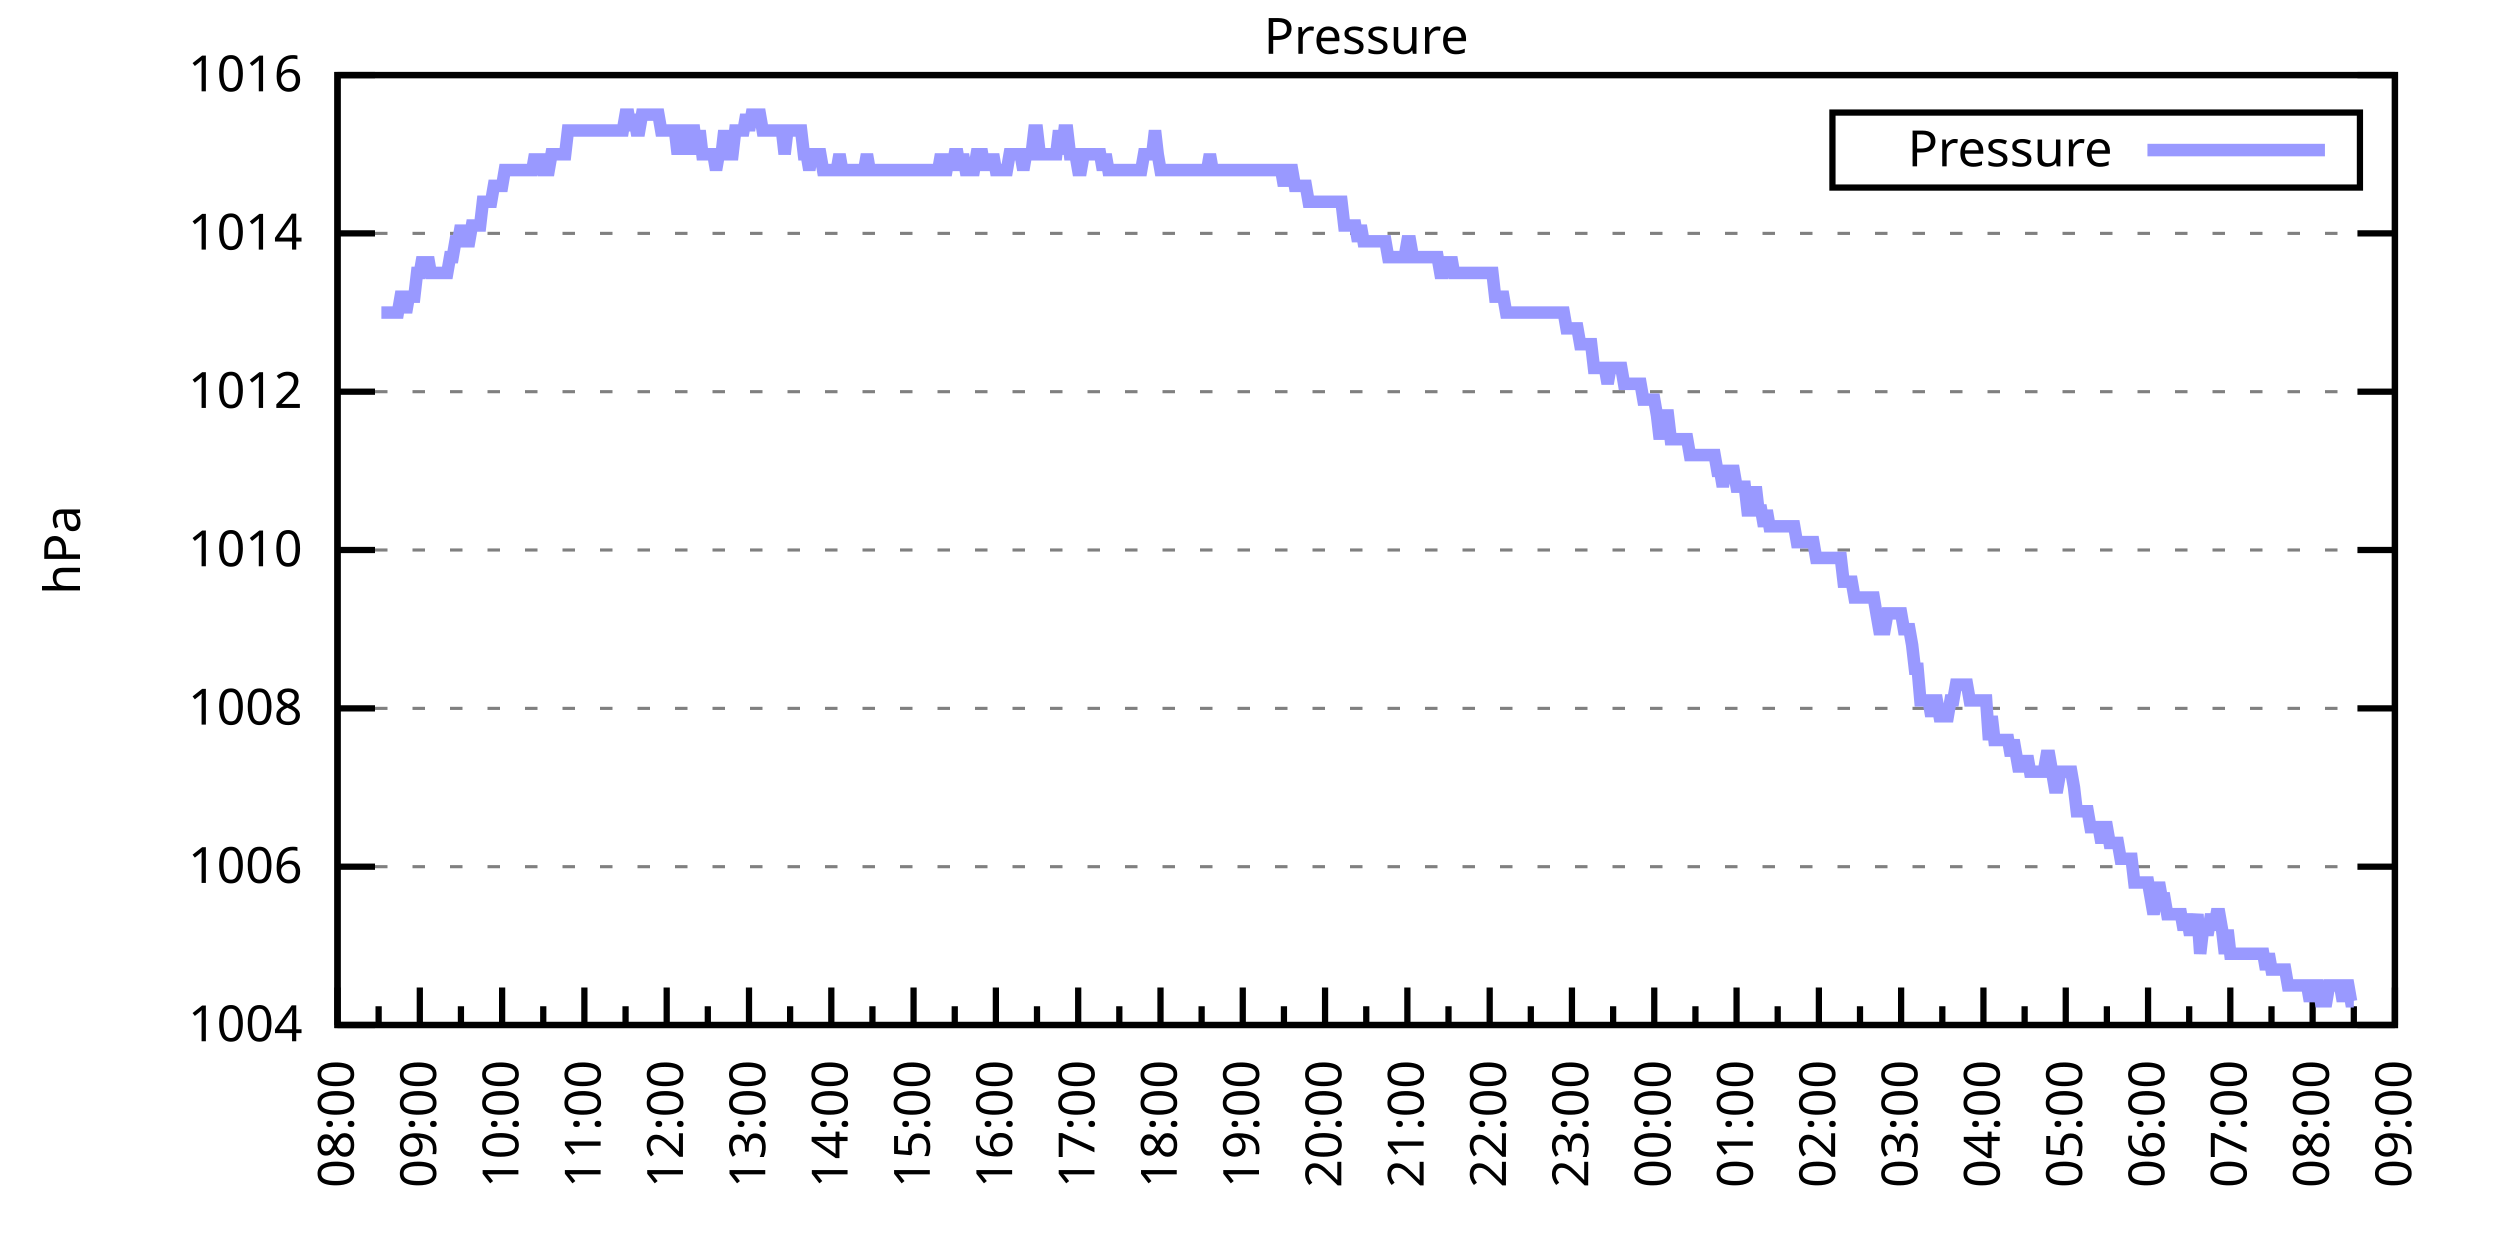
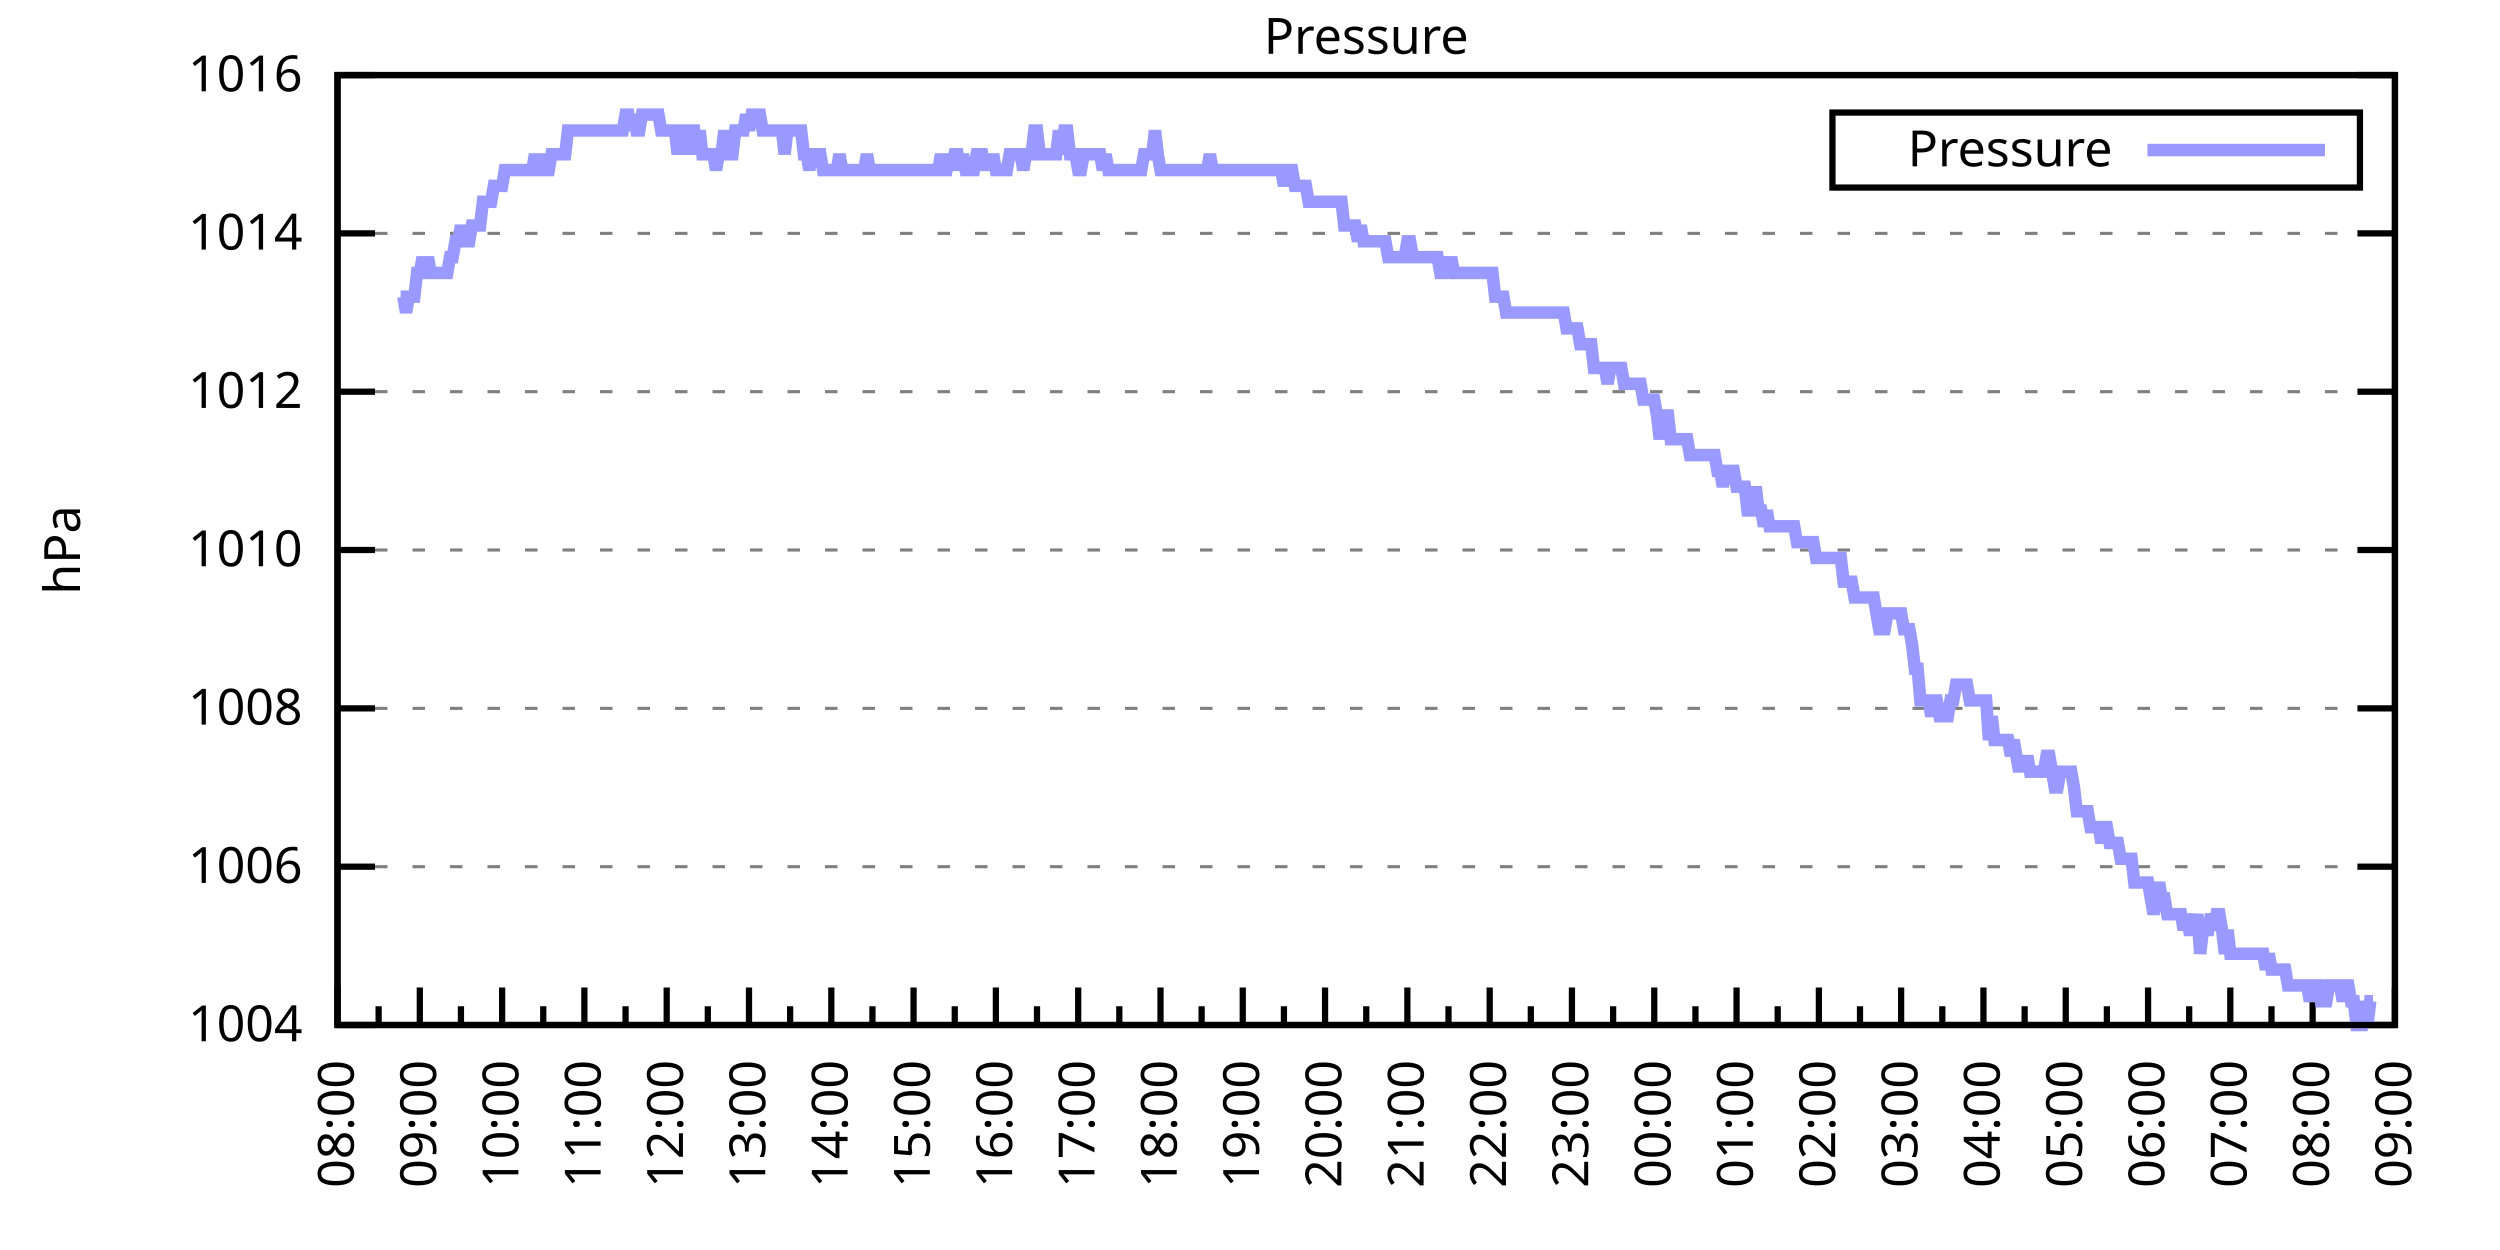
<svg xmlns="http://www.w3.org/2000/svg" xmlns:xlink="http://www.w3.org/1999/xlink" width="400" height="200" viewBox="0 0 400 200">
  <g id="gnuplot_canvas">
    <rect x="0" y="0" width="400" height="200" fill="none" />
    <defs>
      <circle id="gpDot" r="0.5" stroke-width="0.5" stroke="currentColor" />
      <path id="gpPt0" stroke-width="0.333" stroke="currentColor" d="M-1,0 h2 M0,-1 v2" />
      <path id="gpPt1" stroke-width="0.333" stroke="currentColor" d="M-1,-1 L1,1 M1,-1 L-1,1" />
      <path id="gpPt2" stroke-width="0.333" stroke="currentColor" d="M-1,0 L1,0 M0,-1 L0,1 M-1,-1 L1,1 M-1,1 L1,-1" />
      <rect id="gpPt3" stroke-width="0.333" stroke="currentColor" x="-1" y="-1" width="2" height="2" />
      <rect id="gpPt4" stroke-width="0.333" stroke="currentColor" fill="currentColor" x="-1" y="-1" width="2" height="2" />
      <circle id="gpPt5" stroke-width="0.333" stroke="currentColor" cx="0" cy="0" r="1" />
      <use xlink:href="#gpPt5" id="gpPt6" fill="currentColor" stroke="none" />
      <path id="gpPt7" stroke-width="0.333" stroke="currentColor" d="M0,-1.33 L-1.33,0.67 L1.33,0.67 z" />
      <use xlink:href="#gpPt7" id="gpPt8" fill="currentColor" stroke="none" />
      <use xlink:href="#gpPt7" id="gpPt9" stroke="currentColor" transform="rotate(180)" />
      <use xlink:href="#gpPt9" id="gpPt10" fill="currentColor" stroke="none" />
      <use xlink:href="#gpPt3" id="gpPt11" stroke="currentColor" transform="rotate(45)" />
      <use xlink:href="#gpPt11" id="gpPt12" fill="currentColor" stroke="none" />
      <path id="gpPt13" stroke-width="0.333" stroke="currentColor" d="M0,1.330 L1.265,0.411 L0.782,-1.067 L-0.782,-1.076 L-1.265,0.411 z" />
      <use xlink:href="#gpPt13" id="gpPt14" fill="currentColor" stroke="none" />
      <filter id="textbox" filterUnits="objectBoundingBox" x="0" y="0" height="1" width="1">
        <feFlood flood-color="white" flood-opacity="1" result="bgnd" />
        <feComposite in="SourceGraphic" in2="bgnd" operator="atop" />
      </filter>
      <filter id="greybox" filterUnits="objectBoundingBox" x="0" y="0" height="1" width="1">
        <feFlood flood-color="lightgrey" flood-opacity="1" result="grey" />
        <feComposite in="SourceGraphic" in2="grey" operator="atop" />
      </filter>
    </defs>
    <g fill="none" color="white" stroke="currentColor" stroke-width="1.00" stroke-linecap="butt" stroke-linejoin="miter">
</g>
    <g fill="none" color="black" stroke="currentColor" stroke-width="1.00" stroke-linecap="butt" stroke-linejoin="miter">
      <g stroke="none" shape-rendering="crispEdges">
        <polygon fill="rgb(255, 255, 255)" points="54.00,164.00 383.18,164.00 383.18,12.02 54.00,12.02 " />
      </g>
    </g>
    <g fill="none" color="black" stroke="currentColor" stroke-width="1.00" stroke-linecap="butt" stroke-linejoin="miter">
</g>
    <g fill="none" color="black" stroke="black" stroke-width="0.50" stroke-linecap="butt" stroke-linejoin="miter">
</g>
    <g fill="none" color="gray" stroke="currentColor" stroke-width="0.50" stroke-linecap="butt" stroke-linejoin="miter">
      <path stroke="gray" stroke-dasharray="2,4" class="gridline" d="M54.00,164.00 L383.19,164.00  " />
    </g>
    <g fill="none" color="gray" stroke="gray" stroke-width="1.00" stroke-linecap="butt" stroke-linejoin="miter">
</g>
    <g fill="none" color="black" stroke="currentColor" stroke-width="1.00" stroke-linecap="butt" stroke-linejoin="miter">
      <path stroke="black" d="M54.00,164.00 L60.00,164.00 M383.19,164.00 L377.19,164.00  " />
      <g transform="translate(48.40,166.60)" stroke="none" fill="black" font-family="Sans" font-size="8.00" text-anchor="end">
        <text>
          <tspan font-family="Sans"> 1004</tspan>
        </text>
      </g>
    </g>
    <g fill="none" color="black" stroke="currentColor" stroke-width="1.00" stroke-linecap="butt" stroke-linejoin="miter">
</g>
    <g fill="none" color="black" stroke="black" stroke-width="0.50" stroke-linecap="butt" stroke-linejoin="miter">
</g>
    <g fill="none" color="gray" stroke="currentColor" stroke-width="0.50" stroke-linecap="butt" stroke-linejoin="miter">
      <path stroke="gray" stroke-dasharray="2,4" class="gridline" d="M54.00,138.67 L383.19,138.67  " />
    </g>
    <g fill="none" color="gray" stroke="gray" stroke-width="1.00" stroke-linecap="butt" stroke-linejoin="miter">
</g>
    <g fill="none" color="black" stroke="currentColor" stroke-width="1.00" stroke-linecap="butt" stroke-linejoin="miter">
      <path stroke="black" d="M54.00,138.67 L60.00,138.67 M383.19,138.67 L377.19,138.67  " />
      <g transform="translate(48.40,141.27)" stroke="none" fill="black" font-family="Sans" font-size="8.00" text-anchor="end">
        <text>
          <tspan font-family="Sans"> 1006</tspan>
        </text>
      </g>
    </g>
    <g fill="none" color="black" stroke="currentColor" stroke-width="1.00" stroke-linecap="butt" stroke-linejoin="miter">
</g>
    <g fill="none" color="black" stroke="black" stroke-width="0.50" stroke-linecap="butt" stroke-linejoin="miter">
</g>
    <g fill="none" color="gray" stroke="currentColor" stroke-width="0.50" stroke-linecap="butt" stroke-linejoin="miter">
      <path stroke="gray" stroke-dasharray="2,4" class="gridline" d="M54.00,113.34 L383.19,113.34  " />
    </g>
    <g fill="none" color="gray" stroke="gray" stroke-width="1.00" stroke-linecap="butt" stroke-linejoin="miter">
</g>
    <g fill="none" color="black" stroke="currentColor" stroke-width="1.00" stroke-linecap="butt" stroke-linejoin="miter">
      <path stroke="black" d="M54.00,113.34 L60.00,113.34 M383.19,113.34 L377.19,113.34  " />
      <g transform="translate(48.40,115.94)" stroke="none" fill="black" font-family="Sans" font-size="8.00" text-anchor="end">
        <text>
          <tspan font-family="Sans"> 1008</tspan>
        </text>
      </g>
    </g>
    <g fill="none" color="black" stroke="currentColor" stroke-width="1.00" stroke-linecap="butt" stroke-linejoin="miter">
</g>
    <g fill="none" color="black" stroke="black" stroke-width="0.50" stroke-linecap="butt" stroke-linejoin="miter">
</g>
    <g fill="none" color="gray" stroke="currentColor" stroke-width="0.50" stroke-linecap="butt" stroke-linejoin="miter">
      <path stroke="gray" stroke-dasharray="2,4" class="gridline" d="M54.00,88.00 L383.19,88.00  " />
    </g>
    <g fill="none" color="gray" stroke="gray" stroke-width="1.00" stroke-linecap="butt" stroke-linejoin="miter">
</g>
    <g fill="none" color="black" stroke="currentColor" stroke-width="1.00" stroke-linecap="butt" stroke-linejoin="miter">
      <path stroke="black" d="M54.00,88.00 L60.00,88.00 M383.19,88.00 L377.19,88.00  " />
      <g transform="translate(48.40,90.60)" stroke="none" fill="black" font-family="Sans" font-size="8.00" text-anchor="end">
        <text>
          <tspan font-family="Sans"> 1010</tspan>
        </text>
      </g>
    </g>
    <g fill="none" color="black" stroke="currentColor" stroke-width="1.00" stroke-linecap="butt" stroke-linejoin="miter">
</g>
    <g fill="none" color="black" stroke="black" stroke-width="0.50" stroke-linecap="butt" stroke-linejoin="miter">
</g>
    <g fill="none" color="gray" stroke="currentColor" stroke-width="0.50" stroke-linecap="butt" stroke-linejoin="miter">
      <path stroke="gray" stroke-dasharray="2,4" class="gridline" d="M54.00,62.67 L383.19,62.67  " />
    </g>
    <g fill="none" color="gray" stroke="gray" stroke-width="1.00" stroke-linecap="butt" stroke-linejoin="miter">
</g>
    <g fill="none" color="black" stroke="currentColor" stroke-width="1.00" stroke-linecap="butt" stroke-linejoin="miter">
      <path stroke="black" d="M54.00,62.67 L60.00,62.67 M383.19,62.67 L377.19,62.67  " />
      <g transform="translate(48.40,65.27)" stroke="none" fill="black" font-family="Sans" font-size="8.00" text-anchor="end">
        <text>
          <tspan font-family="Sans"> 1012</tspan>
        </text>
      </g>
    </g>
    <g fill="none" color="black" stroke="currentColor" stroke-width="1.00" stroke-linecap="butt" stroke-linejoin="miter">
</g>
    <g fill="none" color="black" stroke="black" stroke-width="0.50" stroke-linecap="butt" stroke-linejoin="miter">
</g>
    <g fill="none" color="gray" stroke="currentColor" stroke-width="0.50" stroke-linecap="butt" stroke-linejoin="miter">
      <path stroke="gray" stroke-dasharray="2,4" class="gridline" d="M54.00,37.34 L383.19,37.34  " />
    </g>
    <g fill="none" color="gray" stroke="gray" stroke-width="1.00" stroke-linecap="butt" stroke-linejoin="miter">
</g>
    <g fill="none" color="black" stroke="currentColor" stroke-width="1.00" stroke-linecap="butt" stroke-linejoin="miter">
      <path stroke="black" d="M54.00,37.34 L60.00,37.34 M383.19,37.34 L377.19,37.34  " />
      <g transform="translate(48.40,39.94)" stroke="none" fill="black" font-family="Sans" font-size="8.00" text-anchor="end">
        <text>
          <tspan font-family="Sans"> 1014</tspan>
        </text>
      </g>
    </g>
    <g fill="none" color="black" stroke="currentColor" stroke-width="1.00" stroke-linecap="butt" stroke-linejoin="miter">
</g>
    <g fill="none" color="black" stroke="black" stroke-width="0.50" stroke-linecap="butt" stroke-linejoin="miter">
</g>
    <g fill="none" color="gray" stroke="currentColor" stroke-width="0.50" stroke-linecap="butt" stroke-linejoin="miter">
      <path stroke="gray" stroke-dasharray="2,4" class="gridline" d="M54.00,12.01 L383.19,12.01  " />
    </g>
    <g fill="none" color="gray" stroke="gray" stroke-width="1.00" stroke-linecap="butt" stroke-linejoin="miter">
</g>
    <g fill="none" color="black" stroke="currentColor" stroke-width="1.00" stroke-linecap="butt" stroke-linejoin="miter">
      <path stroke="black" d="M54.00,12.01 L60.00,12.01 M383.19,12.01 L377.19,12.01  " />
      <g transform="translate(48.40,14.61)" stroke="none" fill="black" font-family="Sans" font-size="8.00" text-anchor="end">
        <text>
          <tspan font-family="Sans"> 1016</tspan>
        </text>
      </g>
    </g>
    <g fill="none" color="black" stroke="currentColor" stroke-width="1.00" stroke-linecap="butt" stroke-linejoin="miter">
      <path stroke="black" d="M54.00,164.00 L54.00,158.00  " />
      <g transform="translate(56.60,169.60) rotate(270)" stroke="none" fill="black" font-family="Sans" font-size="8.00" text-anchor="end">
        <text>
          <tspan font-family="Sans">08:00</tspan>
        </text>
      </g>
    </g>
    <g fill="none" color="black" stroke="currentColor" stroke-width="1.00" stroke-linecap="butt" stroke-linejoin="miter">
      <path stroke="black" d="M60.58,164.00 L60.58,161.00 M67.17,164.00 L67.17,158.00  " />
      <g transform="translate(69.77,169.60) rotate(270)" stroke="none" fill="black" font-family="Sans" font-size="8.00" text-anchor="end">
        <text>
          <tspan font-family="Sans">09:00</tspan>
        </text>
      </g>
    </g>
    <g fill="none" color="black" stroke="currentColor" stroke-width="1.00" stroke-linecap="butt" stroke-linejoin="miter">
      <path stroke="black" d="M73.75,164.00 L73.75,161.00 M80.34,164.00 L80.34,158.00  " />
      <g transform="translate(82.94,169.60) rotate(270)" stroke="none" fill="black" font-family="Sans" font-size="8.00" text-anchor="end">
        <text>
          <tspan font-family="Sans">10:00</tspan>
        </text>
      </g>
    </g>
    <g fill="none" color="black" stroke="currentColor" stroke-width="1.00" stroke-linecap="butt" stroke-linejoin="miter">
      <path stroke="black" d="M86.92,164.00 L86.92,161.00 M93.50,164.00 L93.50,158.00  " />
      <g transform="translate(96.10,169.60) rotate(270)" stroke="none" fill="black" font-family="Sans" font-size="8.00" text-anchor="end">
        <text>
          <tspan font-family="Sans">11:00</tspan>
        </text>
      </g>
    </g>
    <g fill="none" color="black" stroke="currentColor" stroke-width="1.00" stroke-linecap="butt" stroke-linejoin="miter">
      <path stroke="black" d="M100.09,164.00 L100.09,161.00 M106.67,164.00 L106.67,158.00  " />
      <g transform="translate(109.27,169.60) rotate(270)" stroke="none" fill="black" font-family="Sans" font-size="8.00" text-anchor="end">
        <text>
          <tspan font-family="Sans">12:00</tspan>
        </text>
      </g>
    </g>
    <g fill="none" color="black" stroke="currentColor" stroke-width="1.00" stroke-linecap="butt" stroke-linejoin="miter">
      <path stroke="black" d="M113.25,164.00 L113.25,161.00 M119.84,164.00 L119.84,158.00  " />
      <g transform="translate(122.44,169.60) rotate(270)" stroke="none" fill="black" font-family="Sans" font-size="8.00" text-anchor="end">
        <text>
          <tspan font-family="Sans">13:00</tspan>
        </text>
      </g>
    </g>
    <g fill="none" color="black" stroke="currentColor" stroke-width="1.00" stroke-linecap="butt" stroke-linejoin="miter">
      <path stroke="black" d="M126.42,164.00 L126.42,161.00 M133.01,164.00 L133.01,158.00  " />
      <g transform="translate(135.61,169.60) rotate(270)" stroke="none" fill="black" font-family="Sans" font-size="8.00" text-anchor="end">
        <text>
          <tspan font-family="Sans">14:00</tspan>
        </text>
      </g>
    </g>
    <g fill="none" color="black" stroke="currentColor" stroke-width="1.00" stroke-linecap="butt" stroke-linejoin="miter">
      <path stroke="black" d="M139.59,164.00 L139.59,161.00 M146.17,164.00 L146.17,158.00  " />
      <g transform="translate(148.77,169.60) rotate(270)" stroke="none" fill="black" font-family="Sans" font-size="8.00" text-anchor="end">
        <text>
          <tspan font-family="Sans">15:00</tspan>
        </text>
      </g>
    </g>
    <g fill="none" color="black" stroke="currentColor" stroke-width="1.00" stroke-linecap="butt" stroke-linejoin="miter">
      <path stroke="black" d="M152.76,164.00 L152.76,161.00 M159.34,164.00 L159.34,158.00  " />
      <g transform="translate(161.94,169.60) rotate(270)" stroke="none" fill="black" font-family="Sans" font-size="8.00" text-anchor="end">
        <text>
          <tspan font-family="Sans">16:00</tspan>
        </text>
      </g>
    </g>
    <g fill="none" color="black" stroke="currentColor" stroke-width="1.00" stroke-linecap="butt" stroke-linejoin="miter">
      <path stroke="black" d="M165.92,164.00 L165.92,161.00 M172.51,164.00 L172.51,158.00  " />
      <g transform="translate(175.11,169.60) rotate(270)" stroke="none" fill="black" font-family="Sans" font-size="8.00" text-anchor="end">
        <text>
          <tspan font-family="Sans">17:00</tspan>
        </text>
      </g>
    </g>
    <g fill="none" color="black" stroke="currentColor" stroke-width="1.00" stroke-linecap="butt" stroke-linejoin="miter">
      <path stroke="black" d="M179.09,164.00 L179.09,161.00 M185.68,164.00 L185.68,158.00  " />
      <g transform="translate(188.28,169.60) rotate(270)" stroke="none" fill="black" font-family="Sans" font-size="8.00" text-anchor="end">
        <text>
          <tspan font-family="Sans">18:00</tspan>
        </text>
      </g>
    </g>
    <g fill="none" color="black" stroke="currentColor" stroke-width="1.00" stroke-linecap="butt" stroke-linejoin="miter">
      <path stroke="black" d="M192.26,164.00 L192.26,161.00 M198.84,164.00 L198.84,158.00  " />
      <g transform="translate(201.44,169.60) rotate(270)" stroke="none" fill="black" font-family="Sans" font-size="8.00" text-anchor="end">
        <text>
          <tspan font-family="Sans">19:00</tspan>
        </text>
      </g>
    </g>
    <g fill="none" color="black" stroke="currentColor" stroke-width="1.00" stroke-linecap="butt" stroke-linejoin="miter">
      <path stroke="black" d="M205.43,164.00 L205.43,161.00 M212.01,164.00 L212.01,158.00  " />
      <g transform="translate(214.61,169.60) rotate(270)" stroke="none" fill="black" font-family="Sans" font-size="8.00" text-anchor="end">
        <text>
          <tspan font-family="Sans">20:00</tspan>
        </text>
      </g>
    </g>
    <g fill="none" color="black" stroke="currentColor" stroke-width="1.00" stroke-linecap="butt" stroke-linejoin="miter">
      <path stroke="black" d="M218.60,164.00 L218.60,161.00 M225.18,164.00 L225.18,158.00  " />
      <g transform="translate(227.78,169.60) rotate(270)" stroke="none" fill="black" font-family="Sans" font-size="8.00" text-anchor="end">
        <text>
          <tspan font-family="Sans">21:00</tspan>
        </text>
      </g>
    </g>
    <g fill="none" color="black" stroke="currentColor" stroke-width="1.00" stroke-linecap="butt" stroke-linejoin="miter">
      <path stroke="black" d="M231.76,164.00 L231.76,161.00 M238.35,164.00 L238.35,158.00  " />
      <g transform="translate(240.95,169.60) rotate(270)" stroke="none" fill="black" font-family="Sans" font-size="8.00" text-anchor="end">
        <text>
          <tspan font-family="Sans">22:00</tspan>
        </text>
      </g>
    </g>
    <g fill="none" color="black" stroke="currentColor" stroke-width="1.00" stroke-linecap="butt" stroke-linejoin="miter">
      <path stroke="black" d="M244.93,164.00 L244.93,161.00 M251.51,164.00 L251.51,158.00  " />
      <g transform="translate(254.11,169.60) rotate(270)" stroke="none" fill="black" font-family="Sans" font-size="8.00" text-anchor="end">
        <text>
          <tspan font-family="Sans">23:00</tspan>
        </text>
      </g>
    </g>
    <g fill="none" color="black" stroke="currentColor" stroke-width="1.00" stroke-linecap="butt" stroke-linejoin="miter">
      <path stroke="black" d="M258.10,164.00 L258.10,161.00 M264.68,164.00 L264.68,158.00  " />
      <g transform="translate(267.28,169.60) rotate(270)" stroke="none" fill="black" font-family="Sans" font-size="8.00" text-anchor="end">
        <text>
          <tspan font-family="Sans">00:00</tspan>
        </text>
      </g>
    </g>
    <g fill="none" color="black" stroke="currentColor" stroke-width="1.00" stroke-linecap="butt" stroke-linejoin="miter">
      <path stroke="black" d="M271.27,164.00 L271.27,161.00 M277.85,164.00 L277.85,158.00  " />
      <g transform="translate(280.45,169.60) rotate(270)" stroke="none" fill="black" font-family="Sans" font-size="8.00" text-anchor="end">
        <text>
          <tspan font-family="Sans">01:00</tspan>
        </text>
      </g>
    </g>
    <g fill="none" color="black" stroke="currentColor" stroke-width="1.00" stroke-linecap="butt" stroke-linejoin="miter">
      <path stroke="black" d="M284.43,164.00 L284.43,161.00 M291.02,164.00 L291.02,158.00  " />
      <g transform="translate(293.62,169.60) rotate(270)" stroke="none" fill="black" font-family="Sans" font-size="8.00" text-anchor="end">
        <text>
          <tspan font-family="Sans">02:00</tspan>
        </text>
      </g>
    </g>
    <g fill="none" color="black" stroke="currentColor" stroke-width="1.00" stroke-linecap="butt" stroke-linejoin="miter">
      <path stroke="black" d="M297.60,164.00 L297.60,161.00 M304.18,164.00 L304.18,158.00  " />
      <g transform="translate(306.78,169.60) rotate(270)" stroke="none" fill="black" font-family="Sans" font-size="8.00" text-anchor="end">
        <text>
          <tspan font-family="Sans">03:00</tspan>
        </text>
      </g>
    </g>
    <g fill="none" color="black" stroke="currentColor" stroke-width="1.00" stroke-linecap="butt" stroke-linejoin="miter">
      <path stroke="black" d="M310.77,164.00 L310.77,161.00 M317.35,164.00 L317.35,158.00  " />
      <g transform="translate(319.95,169.60) rotate(270)" stroke="none" fill="black" font-family="Sans" font-size="8.00" text-anchor="end">
        <text>
          <tspan font-family="Sans">04:00</tspan>
        </text>
      </g>
    </g>
    <g fill="none" color="black" stroke="currentColor" stroke-width="1.00" stroke-linecap="butt" stroke-linejoin="miter">
      <path stroke="black" d="M323.94,164.00 L323.94,161.00 M330.52,164.00 L330.52,158.00  " />
      <g transform="translate(333.12,169.60) rotate(270)" stroke="none" fill="black" font-family="Sans" font-size="8.00" text-anchor="end">
        <text>
          <tspan font-family="Sans">05:00</tspan>
        </text>
      </g>
    </g>
    <g fill="none" color="black" stroke="currentColor" stroke-width="1.00" stroke-linecap="butt" stroke-linejoin="miter">
      <path stroke="black" d="M337.10,164.00 L337.10,161.00 M343.69,164.00 L343.69,158.00  " />
      <g transform="translate(346.29,169.60) rotate(270)" stroke="none" fill="black" font-family="Sans" font-size="8.00" text-anchor="end">
        <text>
          <tspan font-family="Sans">06:00</tspan>
        </text>
      </g>
    </g>
    <g fill="none" color="black" stroke="currentColor" stroke-width="1.00" stroke-linecap="butt" stroke-linejoin="miter">
      <path stroke="black" d="M350.27,164.00 L350.27,161.00 M356.85,164.00 L356.85,158.00  " />
      <g transform="translate(359.45,169.60) rotate(270)" stroke="none" fill="black" font-family="Sans" font-size="8.00" text-anchor="end">
        <text>
          <tspan font-family="Sans">07:00</tspan>
        </text>
      </g>
    </g>
    <g fill="none" color="black" stroke="currentColor" stroke-width="1.00" stroke-linecap="butt" stroke-linejoin="miter">
      <path stroke="black" d="M363.44,164.00 L363.44,161.00 M370.02,164.00 L370.02,158.00  " />
      <g transform="translate(372.62,169.60) rotate(270)" stroke="none" fill="black" font-family="Sans" font-size="8.00" text-anchor="end">
        <text>
          <tspan font-family="Sans">08:00</tspan>
        </text>
      </g>
    </g>
    <g fill="none" color="black" stroke="currentColor" stroke-width="1.00" stroke-linecap="butt" stroke-linejoin="miter">
      <path stroke="black" d="M376.61,164.00 L376.61,161.00 M383.19,164.00 L383.19,158.00  " />
      <g transform="translate(385.79,169.60) rotate(270)" stroke="none" fill="black" font-family="Sans" font-size="8.00" text-anchor="end">
        <text>
          <tspan font-family="Sans">09:00</tspan>
        </text>
      </g>
    </g>
    <g fill="none" color="black" stroke="currentColor" stroke-width="1.00" stroke-linecap="butt" stroke-linejoin="miter">
</g>
    <g fill="none" color="black" stroke="currentColor" stroke-width="1.00" stroke-linecap="butt" stroke-linejoin="miter">
      <path stroke="black" d="M54.00,12.01 L54.00,164.00 L383.19,164.00 L383.19,12.01 L54.00,12.01 Z  " />
    </g>
    <g fill="none" color="black" stroke="currentColor" stroke-width="1.00" stroke-linecap="butt" stroke-linejoin="miter">
      <g transform="translate(12.80,88.01) rotate(270)" stroke="none" fill="black" font-family="Sans" font-size="8.00" text-anchor="middle">
        <text>
          <tspan font-family="Sans">hPa</tspan>
        </text>
      </g>
    </g>
    <g fill="none" color="black" stroke="currentColor" stroke-width="1.00" stroke-linecap="butt" stroke-linejoin="miter">
</g>
    <g fill="none" color="black" stroke="currentColor" stroke-width="1.00" stroke-linecap="butt" stroke-linejoin="miter">
      <path stroke="black" d="M293.19,30.01 L293.19,18.01 L377.59,18.01 L377.59,30.01 L293.19,30.01 Z  " />
    </g>
    <g id="Pressure_plot_1">
      <g fill="none" color="white" stroke="black" stroke-width="2.00" stroke-linecap="butt" stroke-linejoin="miter">
</g>
      <g fill="none" color="black" stroke="currentColor" stroke-width="2.00" stroke-linecap="butt" stroke-linejoin="miter">
        <g transform="translate(337.99,26.61)" stroke="none" fill="black" font-family="Sans" font-size="8.00" text-anchor="end">
          <text>
            <tspan font-family="Sans">Pressure</tspan>
          </text>
        </g>
      </g>
      <g fill="none" color="black" stroke="currentColor" stroke-width="2.00" stroke-linecap="butt" stroke-linejoin="miter">
-         <path stroke="rgb(153, 153, 255)" d="M343.59,24.01 L371.99,24.01 M61.02,50.01 L61.46,50.01 L61.90,50.01 L62.34,50.01 L62.78,50.01 L63.22,50.01   L63.66,50.01 L64.10,47.47 L64.53,47.47 L64.97,50.01 L65.41,47.47 L65.85,47.47 L66.29,47.47 L66.73,43.67   L67.17,43.67 L67.61,41.14 L68.05,43.67 L68.48,41.14 L68.92,43.67 L69.36,43.67 L69.80,43.67 L70.24,43.67   L70.68,43.67 L71.12,43.67 L71.56,43.67 L72.00,41.14 L72.43,41.14 L72.87,38.61 L73.31,38.61 L73.75,36.08   L74.19,38.61 L74.63,38.61 L75.07,38.61 L75.51,36.08 L75.95,36.08 L76.38,36.08 L76.82,36.08 L77.26,32.28   L77.70,32.28 L78.14,32.28 L78.58,32.28 L79.02,29.74 L79.46,29.74 L79.90,29.74 L80.34,29.74 L80.77,27.21   L81.21,27.21 L81.65,27.21 L82.09,27.21 L82.53,27.21 L82.97,27.21 L83.41,27.21 L83.85,27.21 L84.29,27.21   L84.72,27.21 L85.16,27.21 L85.60,24.68 L86.04,27.21 L86.48,24.68 L86.92,27.21 L87.36,27.21 L87.80,27.21   L88.24,24.68 L88.67,24.68 L89.11,24.68 L89.55,24.68 L89.99,24.68 L90.43,24.68 L90.87,20.88 L91.31,20.88   L91.75,20.88 L92.19,20.88 L92.62,20.88 L93.06,20.88 L93.50,20.88 L93.94,20.88 L94.38,20.88 L94.82,20.88   L95.26,20.88 L95.70,20.88 L96.14,20.88 L96.58,20.88 L97.01,20.88 L97.45,20.88 L97.89,20.88 L98.33,20.88   L98.77,20.88 L99.21,20.88 L99.65,20.88 L100.09,18.34 L100.53,18.34 L100.96,20.88 L101.40,18.34 L101.84,20.88   L102.28,20.88 L102.72,18.34 L103.16,18.34 L103.60,18.34 L104.04,18.34 L104.48,18.34 L104.91,18.34 L105.35,18.34   L105.79,20.88 L106.23,20.88 L106.67,20.88 L107.11,20.88 L107.55,20.88 L107.99,20.88 L108.43,24.68 L108.87,20.88   L109.30,20.88 L109.74,20.88 L110.18,24.68 L110.62,20.88 L111.06,20.88 L111.50,24.68 L111.94,20.88 L112.38,24.68   L112.82,24.68 L113.25,24.68 L113.69,24.68 L114.13,24.68 L114.57,27.21 L115.01,24.68 L115.45,24.68 L115.89,20.88   L116.33,24.68 L116.77,24.68 L117.20,24.68 L117.64,20.88 L118.08,20.88 L118.52,20.88 L118.96,20.88 L119.40,18.34   L119.84,20.88 L120.28,18.34 L120.72,18.34 L121.15,18.34 L121.59,18.34 L122.03,20.88 L122.47,20.88 L122.91,20.88   L123.35,20.88 L123.79,20.88 L124.23,20.88 L124.67,20.88 L125.11,20.88 L125.54,24.68 L125.98,20.88 L126.42,20.88   L126.86,20.88 L127.30,20.88 L127.74,20.88 L128.18,20.88 L128.62,24.68 L129.06,24.68 L129.49,27.21 L129.93,24.68   L130.37,24.68 L130.81,24.68 L131.25,24.68 L131.69,27.21 L132.13,27.21 L132.57,27.21 L133.01,27.21 L133.44,27.21   L133.88,27.21 L134.32,24.68 L134.76,27.21 L135.20,27.21 L135.64,27.21 L136.08,27.21 L136.52,27.21 L136.96,27.21   L137.39,27.21 L137.83,27.21 L138.27,27.21 L138.71,24.68 L139.15,27.21 L139.59,27.21 L140.03,27.21 L140.47,27.21   L140.91,27.21 L141.35,27.21 L141.78,27.21 L142.22,27.21 L142.66,27.21 L143.10,27.21 L143.54,27.21 L143.98,27.21   L144.42,27.21 L144.86,27.21 L145.30,27.21 L145.73,27.21 L146.17,27.21 L146.61,27.21 L147.05,27.21 L147.49,27.21   L147.93,27.21 L148.37,27.21 L148.81,27.21 L149.25,27.21 L149.68,27.21 L150.12,27.21 L150.56,24.68 L151.00,27.21   L151.44,27.21 L151.88,24.68 L152.32,27.21 L152.76,24.68 L153.20,24.68 L153.63,27.21 L154.07,24.68 L154.51,27.21   L154.95,27.21 L155.39,27.21 L155.83,27.21 L156.27,24.68 L156.71,24.68 L157.15,24.68 L157.59,27.21 L158.02,24.68   L158.46,27.21 L158.90,24.68 L159.34,27.21 L159.78,27.21 L160.22,27.21 L160.66,27.21 L161.10,27.21 L161.54,24.68   L161.97,24.68 L162.41,24.68 L162.85,24.68 L163.29,24.68 L163.73,27.21 L164.17,24.68 L164.61,24.68 L165.05,24.68   L165.49,20.88 L165.92,20.88 L166.36,24.68 L166.80,24.68 L167.24,24.68 L167.68,24.68 L168.12,24.68 L168.56,24.68   L169.00,24.68 L169.44,20.88 L169.87,24.68 L170.31,20.88 L170.75,20.88 L171.19,24.68 L171.63,24.68 L172.07,24.68   L172.51,27.21 L172.95,27.21 L173.39,24.68 L173.83,24.68 L174.26,24.68 L174.70,24.68 L175.14,24.68 L175.58,24.68   L176.02,24.68 L176.46,27.21 L176.90,24.68 L177.34,27.21 L177.78,27.21 L178.21,27.21 L178.65,27.21 L179.09,27.21   L179.53,27.21 L179.97,27.21 L180.41,27.21 L180.85,27.21 L181.29,27.21 L181.73,27.21 L182.16,27.21 L182.60,27.21   L183.04,24.68 L183.48,24.68 L183.92,24.68 L184.36,24.68 L184.80,20.88 L185.24,24.68 L185.68,27.21 L186.11,27.21   L186.55,27.21 L186.99,27.21 L187.43,27.21 L187.87,27.21 L188.31,27.21 L188.75,27.21 L189.19,27.21 L189.63,27.21   L190.07,27.21 L190.50,27.21 L190.94,27.21 L191.38,27.21 L191.82,27.21 L192.26,27.21 L192.70,27.21 L193.14,27.21   L193.58,24.68 L194.02,27.21 L194.45,27.21 L194.89,27.21 L195.33,27.21 L195.77,27.21 L196.21,27.21 L196.65,27.21   L197.09,27.21 L197.53,27.21 L197.97,27.21 L198.40,27.21 L198.84,27.21 L199.28,27.21 L199.72,27.21 L200.16,27.21   L200.60,27.21 L201.04,27.21 L201.48,27.21 L201.92,27.21 L202.35,27.21 L202.79,27.21 L203.23,27.21 L203.67,27.21   L204.11,27.21 L204.55,27.21 L204.99,27.21 L205.43,29.74 L205.87,27.21 L206.31,27.21 L206.74,27.21 L207.18,29.74   L207.62,29.74 L208.06,29.74 L208.50,29.74 L208.94,29.74 L209.38,32.28 L209.82,32.28 L210.26,32.28 L210.69,32.28   L211.13,32.28 L211.57,32.28 L212.01,32.28 L212.45,32.28 L212.89,32.28 L213.33,32.28 L213.77,32.28 L214.21,32.28   L214.64,32.28 L215.08,36.08 L215.52,36.08 L215.96,36.08 L216.40,36.08 L216.84,36.08 L217.28,38.61 L217.72,36.08   L218.16,38.61 L218.60,38.61 L219.03,38.61 L219.47,38.61 L219.91,38.61 L220.35,38.61 L220.79,38.61 L221.23,38.61   L221.67,38.61 L222.11,41.14 L222.55,41.14 L222.98,41.14 L223.42,41.14 L223.86,41.14 L224.30,41.14 L224.74,41.14   L225.18,38.61 L225.62,38.61 L226.06,41.14 L226.50,41.14 L226.93,41.14 L227.37,41.14 L227.81,41.14 L228.25,41.14   L228.69,41.14 L229.13,41.14 L229.57,41.14 L230.01,41.14 L230.45,43.67 L230.88,43.67 L231.32,41.14 L231.76,43.67   L232.20,41.14 L232.64,43.67 L233.08,43.67 L233.52,43.67 L233.96,43.67 L234.40,43.67 L234.84,43.67 L235.27,43.67   L235.71,43.67 L236.15,43.67 L236.59,43.67 L237.03,43.67 L237.47,43.67 L237.91,43.67 L238.35,43.67 L238.79,43.67   L239.22,47.47 L239.66,47.47 L240.10,47.47 L240.54,47.47 L240.98,50.01 L241.42,50.01 L241.86,50.01 L242.30,50.01   L242.74,50.01 L243.17,50.01 L243.61,50.01 L244.05,50.01 L244.49,50.01 L244.93,50.01 L245.37,50.01 L245.81,50.01   L246.25,50.01 L246.69,50.01 L247.12,50.01 L247.56,50.01 L248.00,50.01 L248.44,50.01 L248.88,50.01 L249.32,50.01   L249.76,50.01 L250.20,50.01 L250.64,52.54 L251.08,52.54 L251.51,52.54 L251.95,52.54 L252.39,52.54 L252.83,55.07   L253.27,55.07 L253.71,55.07 L254.15,55.07 L254.59,55.07 L255.03,58.87 L255.46,58.87 L255.90,58.87 L256.34,58.87   L256.78,58.87 L257.22,61.41 L257.66,58.87 L258.10,58.87 L258.54,58.87 L258.98,58.87 L259.41,58.87 L259.85,61.41   L260.29,61.41 L260.73,61.41 L261.17,61.41 L261.61,61.41 L262.05,61.41 L262.49,61.41 L262.93,63.94 L263.36,63.94   L263.80,63.94 L264.24,63.94 L264.68,63.94 L265.12,66.47 L265.56,70.27 L266.00,66.47 L266.44,66.47 L266.88,66.47   L267.32,70.27 L267.75,70.27 L268.19,70.27 L268.63,70.27 L269.07,70.27 L269.51,70.27 L269.95,70.27 L270.39,72.81   L270.83,72.81 L271.27,72.81 L271.70,72.81 L272.14,72.81 L272.58,72.81 L273.02,72.81 L273.46,72.81 L273.90,72.81   L274.34,72.81 L274.78,75.34 L275.22,75.34 L275.65,77.87 L276.09,75.34 L276.53,75.34 L276.97,75.34 L277.41,75.34   L277.85,77.87 L278.29,77.87 L278.73,77.87 L279.17,77.87 L279.60,81.67 L280.04,81.67 L280.48,81.67 L280.92,77.87   L281.36,81.67 L281.80,81.67 L282.24,84.21 L282.68,81.67 L283.12,84.21 L283.56,84.21 L283.99,84.21 L284.43,84.21   L284.87,84.21 L285.31,84.21 L285.75,84.21 L286.19,84.21 L286.63,84.21 L287.07,84.21 L287.51,86.74 L287.94,86.74   L288.38,86.74 L288.82,86.74 L289.26,86.74 L289.70,86.74 L290.14,86.74 L290.58,89.27 L291.02,89.27 L291.46,89.27   L291.89,89.27 L292.33,89.27 L292.77,89.27 L293.21,89.27 L293.65,89.27 L294.09,89.27 L294.53,89.27 L294.97,93.07   L295.41,93.07 L295.84,93.07 L296.28,93.07 L296.72,95.60 L297.16,95.60 L297.60,95.60 L298.04,95.60 L298.48,95.60   L298.92,95.60 L299.36,95.60 L299.80,95.60 L300.23,98.14 L300.67,100.67 L301.11,100.67 L301.55,100.67 L301.99,98.14   L302.43,98.14 L302.87,98.14 L303.31,98.14 L303.75,98.14 L304.18,98.14 L304.62,100.67 L305.06,100.67 L305.50,100.67   L305.94,103.20 L306.38,107.00 L306.82,107.00 L307.26,112.07 L307.70,112.07 L308.13,112.07 L308.57,112.07 L309.01,114.60   L309.45,112.07 L309.89,112.07 L310.33,114.60 L310.77,114.60 L311.21,114.60 L311.65,114.60 L312.08,112.07 L312.52,112.07   L312.96,109.54 L313.40,109.54 L313.84,109.54 L314.28,109.54 L314.72,109.54 L315.16,112.07 L315.60,112.07 L316.04,112.07   L316.47,112.07 L316.91,112.07 L317.35,112.07 L317.79,112.07 L318.23,118.40 L318.67,114.60 L319.11,118.40 L319.55,118.40   L319.99,118.40 L320.42,118.40 L320.86,118.40 L321.30,118.40 L321.74,120.94 L322.18,118.40 L322.62,120.94 L323.06,123.47   L323.50,120.94 L323.94,123.47 L324.37,120.94 L324.81,123.47 L325.25,123.47 L325.69,123.47 L326.13,123.47 L326.57,123.47   L327.01,123.47 L327.45,120.94 L327.89,120.94 L328.33,123.47 L328.76,126.00 L329.20,126.00 L329.64,123.47 L330.08,123.47   L330.52,123.47 L330.96,123.47 L331.40,123.47 L331.84,126.00 L332.28,129.80 L332.71,129.80 L333.15,129.80 L333.59,129.80   L334.03,129.80 L334.47,132.34 L334.91,132.34 L335.35,132.34 L335.79,132.34 L336.23,134.87 L336.66,132.34 L337.10,132.34   L337.54,134.87 L337.98,134.87 L338.42,134.87 L338.86,134.87 L339.30,137.40 L339.74,137.40 L340.18,137.40 L340.61,137.40   L341.05,137.40 L341.49,141.20 L341.93,141.20 L342.37,141.20 L342.81,141.20 L343.25,141.20 L343.69,141.20 L344.13,143.73   L344.57,146.27 L345.00,143.73 L345.44,141.20 L345.88,143.73 L346.32,143.73 L346.76,146.27 L347.20,146.27 L347.64,146.27   L348.08,146.27 L348.52,146.27 L348.95,146.27 L349.39,148.80 L349.83,146.27 L350.27,148.80 L350.71,148.80 L351.15,148.80   L351.59,146.27 L352.03,152.60 L352.47,148.80 L352.90,148.80 L353.34,148.80 L353.78,146.27 L354.22,148.80 L354.66,146.27   L355.10,146.27 L355.54,148.80 L355.98,152.60 L356.42,148.80 L356.85,152.60 L357.29,152.60 L357.73,152.60 L358.17,152.60   L358.61,152.60 L359.05,152.60 L359.49,152.60 L359.93,152.60 L360.37,152.60 L360.81,152.60 L361.24,152.60 L361.68,152.60   L362.12,152.60 L362.56,155.13 L363.00,152.60 L363.44,155.13 L363.88,155.13 L364.32,155.13 L364.76,155.13 L365.19,155.13   L365.63,155.13 L366.07,157.67 L366.51,157.67 L366.95,157.67 L367.39,157.67 L367.83,157.67 L368.27,157.67 L368.71,157.67   L369.14,157.67 L369.58,160.20 L370.02,157.67 L370.46,157.67 L370.90,157.67 L371.34,160.20 L371.78,160.20 L372.22,160.20   L372.66,157.67 L373.09,157.67 L373.53,157.67 L373.97,157.67 L374.41,157.67 L374.85,160.20 L375.29,157.67 L375.73,157.67   L376.17,160.20 L376.61,160.20  " />
+         <path stroke="rgb(153, 153, 255)" d="M343.59,24.01 L371.99,24.01 M64.10,47.47 L64.53,47.47 L64.97,50.01 L65.41,47.47 L65.85,47.47 L66.29,47.47   L66.73,43.67 L67.17,43.67 L67.61,41.14 L68.05,43.67 L68.48,41.14 L68.92,43.67 L69.36,43.67 L69.80,43.67   L70.24,43.67 L70.68,43.67 L71.12,43.67 L71.56,43.67 L72.00,41.14 L72.43,41.14 L72.87,38.61 L73.31,38.61   L73.75,36.08 L74.19,38.61 L74.63,38.61 L75.07,38.61 L75.51,36.08 L75.95,36.08 L76.38,36.08 L76.82,36.08   L77.26,32.28 L77.70,32.28 L78.14,32.28 L78.58,32.28 L79.02,29.74 L79.46,29.74 L79.90,29.74 L80.34,29.74   L80.77,27.21 L81.21,27.21 L81.65,27.21 L82.09,27.21 L82.53,27.21 L82.97,27.21 L83.41,27.21 L83.85,27.21   L84.29,27.21 L84.72,27.21 L85.16,27.21 L85.60,24.68 L86.04,27.21 L86.48,24.68 L86.92,27.21 L87.36,27.21   L87.80,27.21 L88.24,24.68 L88.67,24.68 L89.11,24.68 L89.55,24.68 L89.99,24.68 L90.43,24.68 L90.87,20.88   L91.31,20.88 L91.75,20.88 L92.19,20.88 L92.62,20.88 L93.06,20.88 L93.50,20.88 L93.94,20.88 L94.38,20.88   L94.82,20.88 L95.26,20.88 L95.70,20.88 L96.14,20.88 L96.58,20.88 L97.01,20.88 L97.45,20.88 L97.89,20.88   L98.33,20.88 L98.77,20.88 L99.21,20.88 L99.65,20.88 L100.09,18.34 L100.53,18.34 L100.96,20.88 L101.40,18.34   L101.84,20.88 L102.28,20.88 L102.72,18.34 L103.16,18.34 L103.60,18.34 L104.04,18.34 L104.48,18.34 L104.91,18.34   L105.35,18.34 L105.79,20.88 L106.23,20.88 L106.67,20.88 L107.11,20.88 L107.55,20.88 L107.99,20.88 L108.43,24.68   L108.87,20.88 L109.30,20.88 L109.74,20.88 L110.18,24.68 L110.62,20.88 L111.06,20.88 L111.50,24.68 L111.94,20.88   L112.38,24.68 L112.82,24.68 L113.25,24.68 L113.69,24.68 L114.13,24.68 L114.57,27.21 L115.01,24.68 L115.45,24.68   L115.89,20.88 L116.33,24.68 L116.77,24.68 L117.20,24.68 L117.64,20.88 L118.08,20.88 L118.52,20.88 L118.96,20.88   L119.40,18.34 L119.84,20.88 L120.28,18.34 L120.72,18.34 L121.15,18.34 L121.59,18.34 L122.03,20.88 L122.47,20.88   L122.91,20.88 L123.35,20.88 L123.79,20.88 L124.23,20.88 L124.67,20.88 L125.11,20.88 L125.54,24.68 L125.98,20.88   L126.42,20.88 L126.86,20.88 L127.30,20.88 L127.74,20.88 L128.18,20.88 L128.62,24.68 L129.06,24.68 L129.49,27.21   L129.93,24.68 L130.37,24.68 L130.81,24.68 L131.25,24.68 L131.69,27.21 L132.13,27.21 L132.57,27.21 L133.01,27.21   L133.44,27.21 L133.88,27.21 L134.32,24.68 L134.76,27.21 L135.20,27.21 L135.64,27.21 L136.08,27.21 L136.52,27.21   L136.96,27.21 L137.39,27.21 L137.83,27.21 L138.27,27.21 L138.71,24.68 L139.15,27.21 L139.59,27.21 L140.03,27.21   L140.47,27.21 L140.91,27.21 L141.35,27.21 L141.78,27.21 L142.22,27.21 L142.66,27.21 L143.10,27.21 L143.54,27.21   L143.98,27.21 L144.42,27.21 L144.86,27.21 L145.30,27.21 L145.73,27.21 L146.17,27.21 L146.61,27.21 L147.05,27.21   L147.49,27.21 L147.93,27.21 L148.37,27.21 L148.81,27.21 L149.25,27.21 L149.68,27.21 L150.12,27.21 L150.56,24.68   L151.00,27.21 L151.44,27.21 L151.88,24.68 L152.32,27.21 L152.76,24.68 L153.20,24.68 L153.63,27.21 L154.07,24.68   L154.51,27.21 L154.95,27.21 L155.39,27.21 L155.83,27.21 L156.27,24.68 L156.71,24.68 L157.15,24.68 L157.59,27.21   L158.02,24.68 L158.46,27.21 L158.90,24.68 L159.34,27.21 L159.78,27.21 L160.22,27.21 L160.66,27.21 L161.10,27.21   L161.54,24.68 L161.97,24.68 L162.41,24.68 L162.85,24.68 L163.29,24.68 L163.73,27.21 L164.17,24.68 L164.61,24.68   L165.05,24.68 L165.49,20.88 L165.92,20.88 L166.36,24.68 L166.80,24.68 L167.24,24.68 L167.68,24.68 L168.12,24.68   L168.56,24.68 L169.00,24.68 L169.44,20.88 L169.87,24.68 L170.31,20.88 L170.75,20.88 L171.19,24.68 L171.63,24.68   L172.07,24.68 L172.51,27.21 L172.95,27.21 L173.39,24.68 L173.83,24.68 L174.26,24.68 L174.70,24.68 L175.14,24.68   L175.58,24.68 L176.02,24.68 L176.46,27.21 L176.90,24.68 L177.34,27.21 L177.78,27.21 L178.21,27.21 L178.65,27.21   L179.09,27.21 L179.53,27.21 L179.97,27.21 L180.41,27.21 L180.85,27.21 L181.29,27.21 L181.73,27.21 L182.16,27.21   L182.60,27.21 L183.04,24.68 L183.48,24.68 L183.92,24.68 L184.36,24.68 L184.80,20.88 L185.24,24.68 L185.68,27.21   L186.11,27.21 L186.55,27.21 L186.99,27.21 L187.43,27.21 L187.87,27.21 L188.31,27.21 L188.75,27.21 L189.19,27.21   L189.63,27.21 L190.07,27.21 L190.50,27.21 L190.94,27.21 L191.38,27.21 L191.82,27.21 L192.26,27.21 L192.70,27.21   L193.14,27.21 L193.58,24.68 L194.02,27.21 L194.45,27.21 L194.89,27.21 L195.33,27.21 L195.77,27.21 L196.21,27.21   L196.65,27.21 L197.09,27.21 L197.53,27.21 L197.97,27.21 L198.40,27.21 L198.84,27.21 L199.28,27.21 L199.72,27.21   L200.16,27.21 L200.60,27.21 L201.04,27.21 L201.48,27.21 L201.92,27.21 L202.35,27.21 L202.79,27.21 L203.23,27.21   L203.67,27.21 L204.11,27.21 L204.55,27.21 L204.99,27.21 L205.43,29.74 L205.87,27.21 L206.31,27.21 L206.74,27.21   L207.18,29.74 L207.62,29.74 L208.06,29.74 L208.50,29.74 L208.94,29.74 L209.38,32.28 L209.82,32.28 L210.26,32.28   L210.69,32.28 L211.13,32.28 L211.57,32.28 L212.01,32.28 L212.45,32.28 L212.89,32.28 L213.33,32.28 L213.77,32.28   L214.21,32.28 L214.64,32.28 L215.08,36.08 L215.52,36.08 L215.96,36.08 L216.40,36.08 L216.84,36.08 L217.28,38.61   L217.72,36.08 L218.16,38.61 L218.60,38.61 L219.03,38.61 L219.47,38.61 L219.91,38.61 L220.35,38.61 L220.79,38.61   L221.23,38.61 L221.67,38.61 L222.11,41.14 L222.55,41.14 L222.98,41.14 L223.42,41.14 L223.86,41.14 L224.30,41.14   L224.74,41.14 L225.18,38.61 L225.62,38.61 L226.06,41.14 L226.50,41.14 L226.93,41.14 L227.37,41.14 L227.81,41.14   L228.25,41.14 L228.69,41.14 L229.13,41.14 L229.57,41.14 L230.01,41.14 L230.45,43.67 L230.88,43.67 L231.32,41.14   L231.76,43.67 L232.20,41.14 L232.64,43.67 L233.08,43.67 L233.52,43.67 L233.96,43.67 L234.40,43.67 L234.84,43.67   L235.27,43.67 L235.71,43.67 L236.15,43.67 L236.59,43.67 L237.03,43.67 L237.47,43.67 L237.91,43.67 L238.35,43.67   L238.79,43.67 L239.22,47.47 L239.66,47.47 L240.10,47.47 L240.54,47.47 L240.98,50.01 L241.42,50.01 L241.86,50.01   L242.30,50.01 L242.74,50.01 L243.17,50.01 L243.61,50.01 L244.05,50.01 L244.49,50.01 L244.93,50.01 L245.37,50.01   L245.81,50.01 L246.25,50.01 L246.69,50.01 L247.12,50.01 L247.56,50.01 L248.00,50.01 L248.44,50.01 L248.88,50.01   L249.32,50.01 L249.76,50.01 L250.20,50.01 L250.64,52.54 L251.08,52.54 L251.51,52.54 L251.95,52.54 L252.39,52.54   L252.83,55.07 L253.27,55.07 L253.71,55.07 L254.15,55.07 L254.59,55.07 L255.03,58.87 L255.46,58.87 L255.90,58.87   L256.34,58.87 L256.78,58.87 L257.22,61.41 L257.66,58.87 L258.10,58.87 L258.54,58.87 L258.98,58.87 L259.41,58.87   L259.85,61.41 L260.29,61.41 L260.73,61.41 L261.17,61.41 L261.61,61.41 L262.05,61.41 L262.49,61.41 L262.93,63.94   L263.36,63.94 L263.80,63.94 L264.24,63.94 L264.68,63.94 L265.12,66.47 L265.56,70.27 L266.00,66.47 L266.44,66.47   L266.88,66.47 L267.32,70.27 L267.75,70.27 L268.19,70.27 L268.63,70.27 L269.07,70.27 L269.51,70.27 L269.95,70.27   L270.39,72.81 L270.83,72.81 L271.27,72.81 L271.70,72.81 L272.14,72.81 L272.58,72.81 L273.02,72.81 L273.46,72.81   L273.90,72.81 L274.34,72.81 L274.78,75.34 L275.22,75.34 L275.65,77.87 L276.09,75.34 L276.53,75.34 L276.97,75.34   L277.41,75.34 L277.85,77.87 L278.29,77.87 L278.73,77.87 L279.17,77.87 L279.60,81.67 L280.04,81.67 L280.48,81.67   L280.92,77.87 L281.36,81.67 L281.80,81.67 L282.24,84.21 L282.68,81.67 L283.12,84.21 L283.56,84.21 L283.99,84.21   L284.43,84.21 L284.87,84.21 L285.31,84.21 L285.75,84.21 L286.19,84.21 L286.63,84.21 L287.07,84.21 L287.51,86.74   L287.94,86.74 L288.38,86.74 L288.82,86.74 L289.26,86.74 L289.70,86.74 L290.14,86.74 L290.58,89.27 L291.02,89.27   L291.46,89.27 L291.89,89.27 L292.33,89.27 L292.77,89.27 L293.21,89.27 L293.65,89.27 L294.09,89.27 L294.53,89.27   L294.97,93.07 L295.41,93.07 L295.84,93.07 L296.28,93.07 L296.72,95.60 L297.16,95.60 L297.60,95.60 L298.04,95.60   L298.48,95.60 L298.92,95.60 L299.36,95.60 L299.80,95.60 L300.23,98.14 L300.67,100.67 L301.11,100.67 L301.55,100.67   L301.99,98.14 L302.43,98.14 L302.87,98.14 L303.31,98.14 L303.75,98.14 L304.18,98.14 L304.62,100.67 L305.06,100.67   L305.50,100.67 L305.94,103.20 L306.38,107.00 L306.82,107.00 L307.26,112.07 L307.70,112.07 L308.13,112.07 L308.57,112.07   L309.01,114.60 L309.45,112.07 L309.89,112.07 L310.33,114.60 L310.77,114.60 L311.21,114.60 L311.65,114.60 L312.08,112.07   L312.52,112.07 L312.96,109.54 L313.40,109.54 L313.84,109.54 L314.28,109.54 L314.72,109.54 L315.16,112.07 L315.60,112.07   L316.04,112.07 L316.47,112.07 L316.91,112.07 L317.35,112.07 L317.79,112.07 L318.23,118.40 L318.67,114.60 L319.11,118.40   L319.55,118.40 L319.99,118.40 L320.42,118.40 L320.86,118.40 L321.30,118.40 L321.74,120.94 L322.18,118.40 L322.62,120.94   L323.06,123.47 L323.50,120.94 L323.94,123.47 L324.37,120.94 L324.81,123.47 L325.25,123.47 L325.69,123.47 L326.13,123.47   L326.57,123.47 L327.01,123.47 L327.45,120.94 L327.89,120.94 L328.33,123.47 L328.76,126.00 L329.20,126.00 L329.64,123.47   L330.08,123.47 L330.52,123.47 L330.96,123.47 L331.40,123.47 L331.84,126.00 L332.28,129.80 L332.71,129.80 L333.15,129.80   L333.59,129.80 L334.03,129.80 L334.47,132.34 L334.91,132.34 L335.35,132.34 L335.79,132.34 L336.23,134.87 L336.66,132.34   L337.10,132.34 L337.54,134.87 L337.98,134.87 L338.42,134.87 L338.86,134.87 L339.30,137.40 L339.74,137.40 L340.18,137.40   L340.61,137.40 L341.05,137.40 L341.49,141.20 L341.93,141.20 L342.37,141.20 L342.81,141.20 L343.25,141.20 L343.69,141.20   L344.13,143.73 L344.57,146.27 L345.00,143.73 L345.44,141.20 L345.88,143.73 L346.32,143.73 L346.76,146.27 L347.20,146.27   L347.64,146.27 L348.08,146.27 L348.52,146.27 L348.95,146.27 L349.39,148.80 L349.83,146.27 L350.27,148.80 L350.71,148.80   L351.15,148.80 L351.59,146.27 L352.03,152.60 L352.47,148.80 L352.90,148.80 L353.34,148.80 L353.78,146.27 L354.22,148.80   L354.66,146.27 L355.10,146.27 L355.54,148.80 L355.98,152.60 L356.42,148.80 L356.85,152.60 L357.29,152.60 L357.73,152.60   L358.17,152.60 L358.61,152.60 L359.05,152.60 L359.49,152.60 L359.93,152.60 L360.37,152.60 L360.81,152.60 L361.24,152.60   L361.68,152.60 L362.12,152.60 L362.56,155.13 L363.00,152.60 L363.44,155.13 L363.88,155.13 L364.32,155.13 L364.76,155.13   L365.19,155.13 L365.63,155.13 L366.07,157.67 L366.51,157.67 L366.95,157.67 L367.39,157.67 L367.83,157.67 L368.27,157.67   L368.71,157.67 L369.14,157.67 L369.58,160.20 L370.02,157.67 L370.46,157.67 L370.90,157.67 L371.34,160.20 L371.78,160.20   L372.22,160.20 L372.66,157.67 L373.09,157.67 L373.53,157.67 L373.97,157.67 L374.41,157.67 L374.85,160.20 L375.29,157.67   L375.73,157.67 L376.17,160.20 L376.61,160.20 L377.05,164.00 L377.48,164.00 L377.92,164.00 L378.36,160.20 L378.80,164.00   L379.24,160.20 L379.68,160.20  " />
      </g>
    </g>
    <g fill="none" color="black" stroke="currentColor" stroke-width="2.00" stroke-linecap="butt" stroke-linejoin="miter">
</g>
    <g fill="none" color="black" stroke="black" stroke-width="1.00" stroke-linecap="butt" stroke-linejoin="miter">
</g>
    <g fill="none" color="black" stroke="currentColor" stroke-width="1.00" stroke-linecap="butt" stroke-linejoin="miter">
      <path stroke="black" d="M54.00,12.01 L54.00,164.00 L383.19,164.00 L383.19,12.01 L54.00,12.01 Z  " />
    </g>
    <g fill="none" color="black" stroke="currentColor" stroke-width="1.00" stroke-linecap="butt" stroke-linejoin="miter">
      <g transform="translate(218.59,8.61)" stroke="none" fill="black" font-family="Sans" font-size="8.00" text-anchor="middle">
        <text>
          <tspan font-family="Sans">Pressure</tspan>
        </text>
      </g>
    </g>
    <g fill="none" color="black" stroke="currentColor" stroke-width="1.00" stroke-linecap="butt" stroke-linejoin="miter">
</g>
  </g>
</svg>
